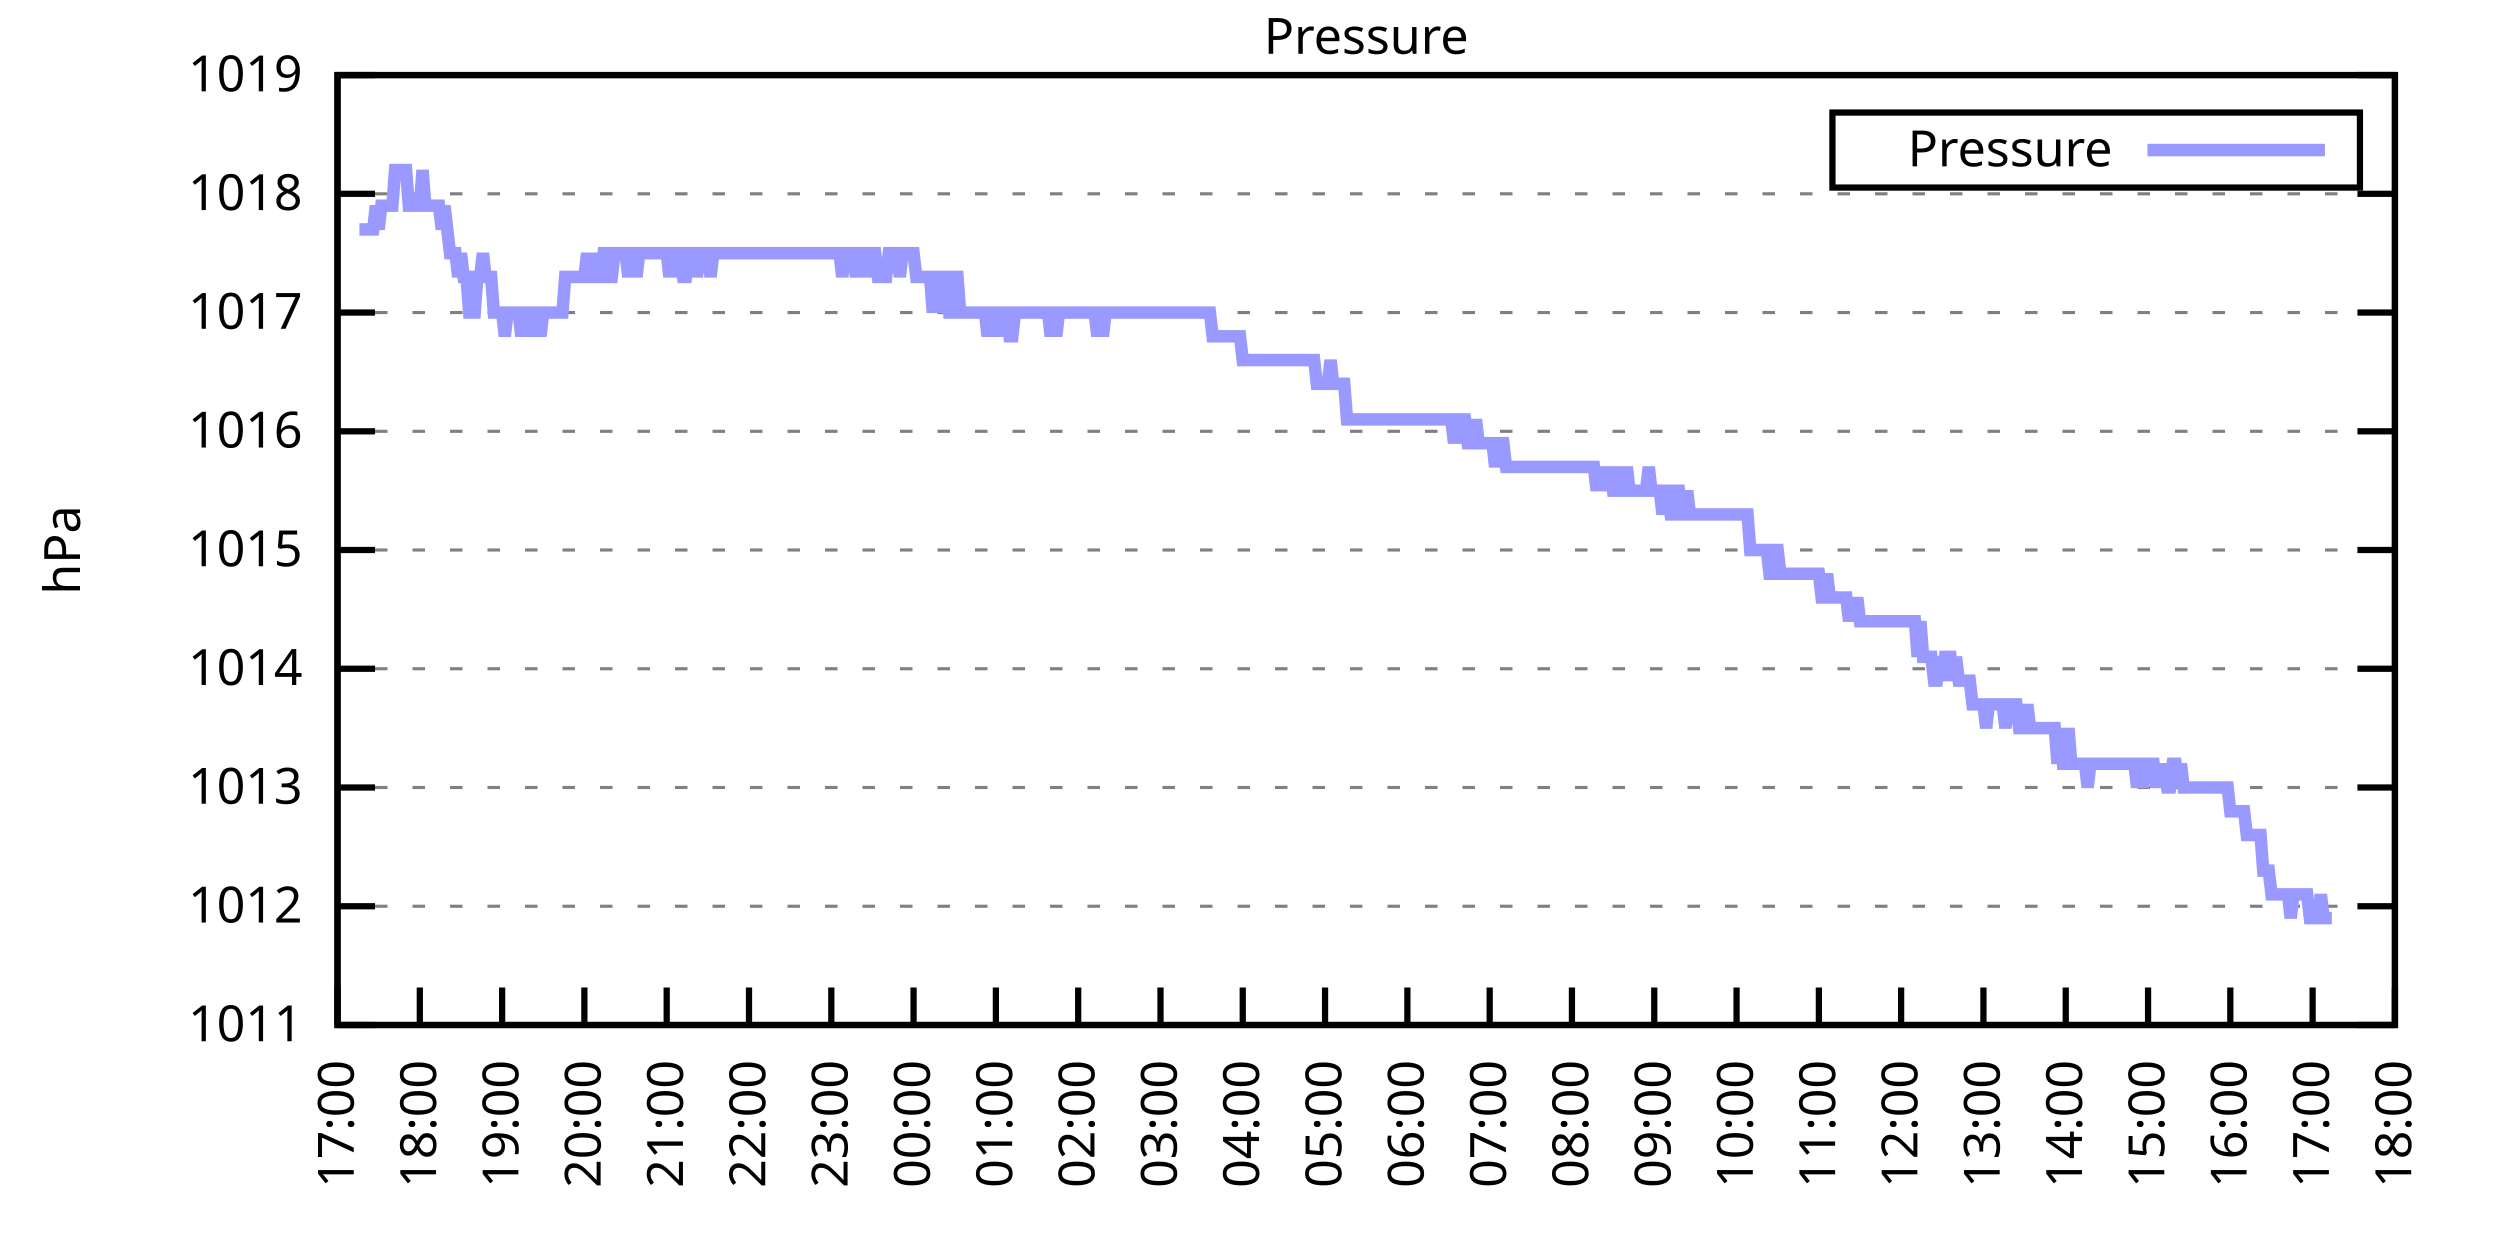
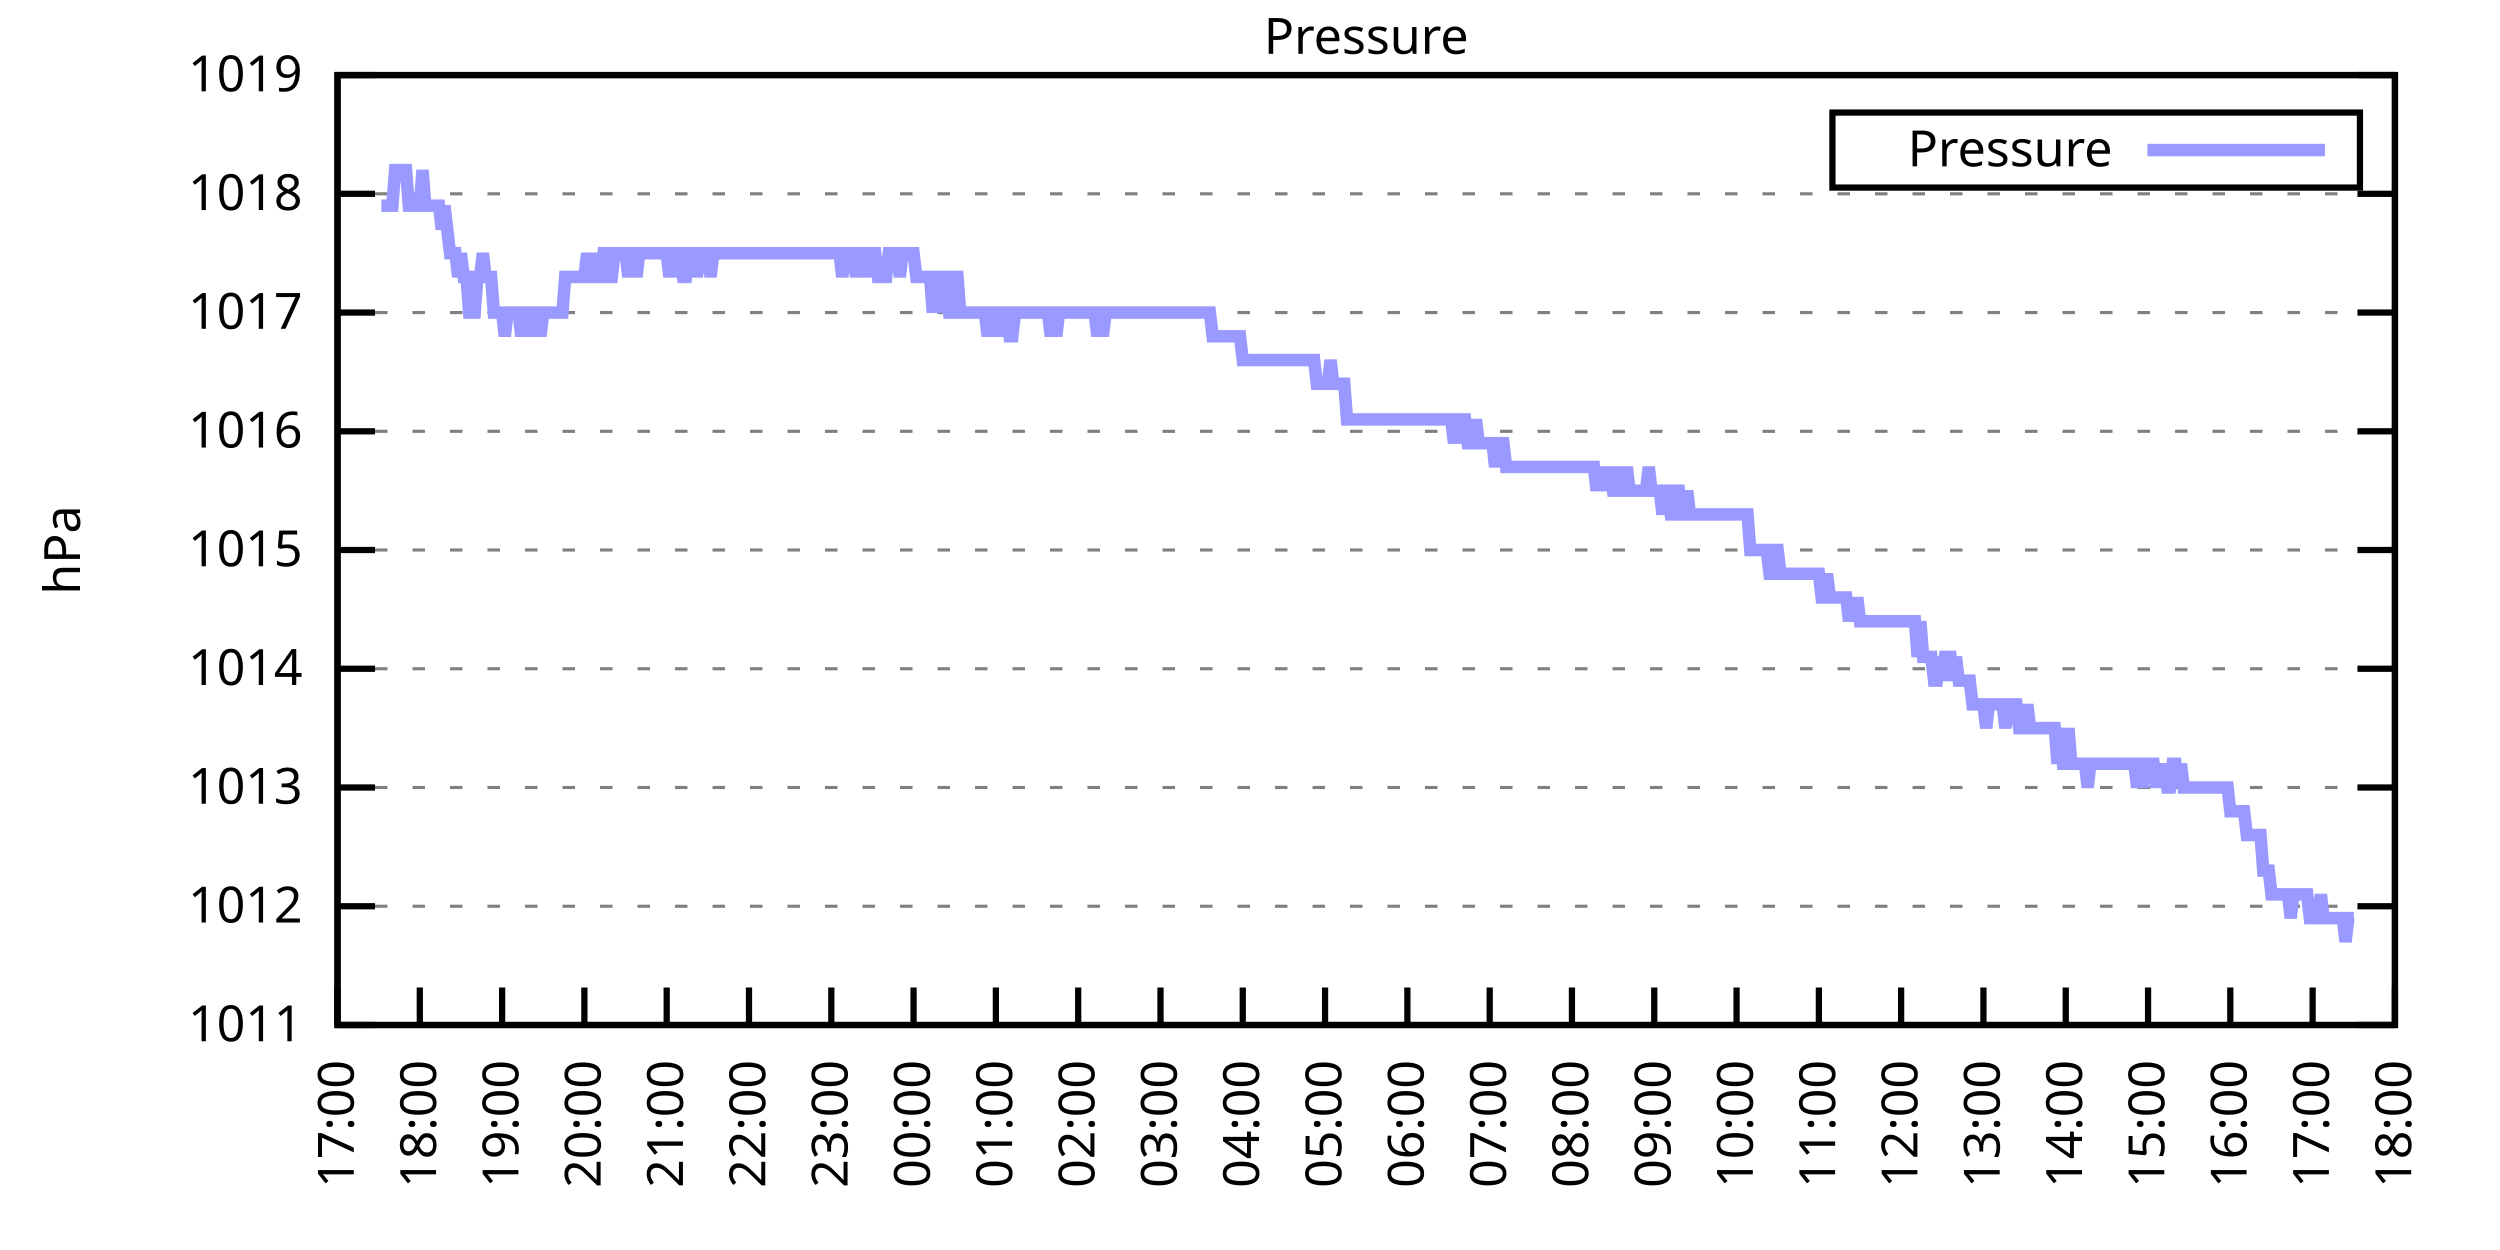
<svg xmlns="http://www.w3.org/2000/svg" xmlns:xlink="http://www.w3.org/1999/xlink" width="400" height="200" viewBox="0 0 400 200">
  <g id="gnuplot_canvas">
    <rect x="0" y="0" width="400" height="200" fill="none" />
    <defs>
      <circle id="gpDot" r="0.5" stroke-width="0.5" stroke="currentColor" />
      <path id="gpPt0" stroke-width="0.333" stroke="currentColor" d="M-1,0 h2 M0,-1 v2" />
      <path id="gpPt1" stroke-width="0.333" stroke="currentColor" d="M-1,-1 L1,1 M1,-1 L-1,1" />
      <path id="gpPt2" stroke-width="0.333" stroke="currentColor" d="M-1,0 L1,0 M0,-1 L0,1 M-1,-1 L1,1 M-1,1 L1,-1" />
      <rect id="gpPt3" stroke-width="0.333" stroke="currentColor" x="-1" y="-1" width="2" height="2" />
      <rect id="gpPt4" stroke-width="0.333" stroke="currentColor" fill="currentColor" x="-1" y="-1" width="2" height="2" />
      <circle id="gpPt5" stroke-width="0.333" stroke="currentColor" cx="0" cy="0" r="1" />
      <use xlink:href="#gpPt5" id="gpPt6" fill="currentColor" stroke="none" />
      <path id="gpPt7" stroke-width="0.333" stroke="currentColor" d="M0,-1.33 L-1.33,0.67 L1.33,0.67 z" />
      <use xlink:href="#gpPt7" id="gpPt8" fill="currentColor" stroke="none" />
      <use xlink:href="#gpPt7" id="gpPt9" stroke="currentColor" transform="rotate(180)" />
      <use xlink:href="#gpPt9" id="gpPt10" fill="currentColor" stroke="none" />
      <use xlink:href="#gpPt3" id="gpPt11" stroke="currentColor" transform="rotate(45)" />
      <use xlink:href="#gpPt11" id="gpPt12" fill="currentColor" stroke="none" />
      <path id="gpPt13" stroke-width="0.333" stroke="currentColor" d="M0,1.330 L1.265,0.411 L0.782,-1.067 L-0.782,-1.076 L-1.265,0.411 z" />
      <use xlink:href="#gpPt13" id="gpPt14" fill="currentColor" stroke="none" />
      <filter id="textbox" filterUnits="objectBoundingBox" x="0" y="0" height="1" width="1">
        <feFlood flood-color="white" flood-opacity="1" result="bgnd" />
        <feComposite in="SourceGraphic" in2="bgnd" operator="atop" />
      </filter>
      <filter id="greybox" filterUnits="objectBoundingBox" x="0" y="0" height="1" width="1">
        <feFlood flood-color="lightgrey" flood-opacity="1" result="grey" />
        <feComposite in="SourceGraphic" in2="grey" operator="atop" />
      </filter>
    </defs>
    <g fill="none" color="white" stroke="currentColor" stroke-width="1.00" stroke-linecap="butt" stroke-linejoin="miter">
</g>
    <g fill="none" color="black" stroke="currentColor" stroke-width="1.00" stroke-linecap="butt" stroke-linejoin="miter">
      <g stroke="none" shape-rendering="crispEdges">
        <polygon fill="rgb(255, 255, 255)" points="54.00,164.00 383.18,164.00 383.18,12.02 54.00,12.02 " />
      </g>
    </g>
    <g fill="none" color="black" stroke="currentColor" stroke-width="1.00" stroke-linecap="butt" stroke-linejoin="miter">
</g>
    <g fill="none" color="black" stroke="black" stroke-width="0.50" stroke-linecap="butt" stroke-linejoin="miter">
</g>
    <g fill="none" color="gray" stroke="currentColor" stroke-width="0.50" stroke-linecap="butt" stroke-linejoin="miter">
      <path stroke="gray" stroke-dasharray="2,4" class="gridline" d="M54.00,164.00 L383.19,164.00  " />
    </g>
    <g fill="none" color="gray" stroke="gray" stroke-width="1.00" stroke-linecap="butt" stroke-linejoin="miter">
</g>
    <g fill="none" color="black" stroke="currentColor" stroke-width="1.00" stroke-linecap="butt" stroke-linejoin="miter">
      <path stroke="black" d="M54.00,164.00 L60.00,164.00 M383.19,164.00 L377.19,164.00  " />
      <g transform="translate(48.40,166.60)" stroke="none" fill="black" font-family="Sans" font-size="8.00" text-anchor="end">
        <text>
          <tspan font-family="Sans"> 1011</tspan>
        </text>
      </g>
    </g>
    <g fill="none" color="black" stroke="currentColor" stroke-width="1.00" stroke-linecap="butt" stroke-linejoin="miter">
</g>
    <g fill="none" color="black" stroke="black" stroke-width="0.50" stroke-linecap="butt" stroke-linejoin="miter">
</g>
    <g fill="none" color="gray" stroke="currentColor" stroke-width="0.50" stroke-linecap="butt" stroke-linejoin="miter">
      <path stroke="gray" stroke-dasharray="2,4" class="gridline" d="M54.00,145.00 L383.19,145.00  " />
    </g>
    <g fill="none" color="gray" stroke="gray" stroke-width="1.00" stroke-linecap="butt" stroke-linejoin="miter">
</g>
    <g fill="none" color="black" stroke="currentColor" stroke-width="1.00" stroke-linecap="butt" stroke-linejoin="miter">
      <path stroke="black" d="M54.00,145.00 L60.00,145.00 M383.19,145.00 L377.19,145.00  " />
      <g transform="translate(48.40,147.60)" stroke="none" fill="black" font-family="Sans" font-size="8.00" text-anchor="end">
        <text>
          <tspan font-family="Sans"> 1012</tspan>
        </text>
      </g>
    </g>
    <g fill="none" color="black" stroke="currentColor" stroke-width="1.00" stroke-linecap="butt" stroke-linejoin="miter">
</g>
    <g fill="none" color="black" stroke="black" stroke-width="0.50" stroke-linecap="butt" stroke-linejoin="miter">
</g>
    <g fill="none" color="gray" stroke="currentColor" stroke-width="0.50" stroke-linecap="butt" stroke-linejoin="miter">
      <path stroke="gray" stroke-dasharray="2,4" class="gridline" d="M54.00,126.00 L383.19,126.00  " />
    </g>
    <g fill="none" color="gray" stroke="gray" stroke-width="1.00" stroke-linecap="butt" stroke-linejoin="miter">
</g>
    <g fill="none" color="black" stroke="currentColor" stroke-width="1.00" stroke-linecap="butt" stroke-linejoin="miter">
      <path stroke="black" d="M54.00,126.00 L60.00,126.00 M383.19,126.00 L377.19,126.00  " />
      <g transform="translate(48.40,128.60)" stroke="none" fill="black" font-family="Sans" font-size="8.00" text-anchor="end">
        <text>
          <tspan font-family="Sans"> 1013</tspan>
        </text>
      </g>
    </g>
    <g fill="none" color="black" stroke="currentColor" stroke-width="1.00" stroke-linecap="butt" stroke-linejoin="miter">
</g>
    <g fill="none" color="black" stroke="black" stroke-width="0.50" stroke-linecap="butt" stroke-linejoin="miter">
</g>
    <g fill="none" color="gray" stroke="currentColor" stroke-width="0.50" stroke-linecap="butt" stroke-linejoin="miter">
      <path stroke="gray" stroke-dasharray="2,4" class="gridline" d="M54.00,107.00 L383.19,107.00  " />
    </g>
    <g fill="none" color="gray" stroke="gray" stroke-width="1.00" stroke-linecap="butt" stroke-linejoin="miter">
</g>
    <g fill="none" color="black" stroke="currentColor" stroke-width="1.00" stroke-linecap="butt" stroke-linejoin="miter">
      <path stroke="black" d="M54.00,107.00 L60.00,107.00 M383.19,107.00 L377.19,107.00  " />
      <g transform="translate(48.40,109.60)" stroke="none" fill="black" font-family="Sans" font-size="8.00" text-anchor="end">
        <text>
          <tspan font-family="Sans"> 1014</tspan>
        </text>
      </g>
    </g>
    <g fill="none" color="black" stroke="currentColor" stroke-width="1.00" stroke-linecap="butt" stroke-linejoin="miter">
</g>
    <g fill="none" color="black" stroke="black" stroke-width="0.50" stroke-linecap="butt" stroke-linejoin="miter">
</g>
    <g fill="none" color="gray" stroke="currentColor" stroke-width="0.50" stroke-linecap="butt" stroke-linejoin="miter">
      <path stroke="gray" stroke-dasharray="2,4" class="gridline" d="M54.00,88.00 L383.19,88.00  " />
    </g>
    <g fill="none" color="gray" stroke="gray" stroke-width="1.00" stroke-linecap="butt" stroke-linejoin="miter">
</g>
    <g fill="none" color="black" stroke="currentColor" stroke-width="1.00" stroke-linecap="butt" stroke-linejoin="miter">
      <path stroke="black" d="M54.00,88.00 L60.00,88.00 M383.19,88.00 L377.19,88.00  " />
      <g transform="translate(48.40,90.60)" stroke="none" fill="black" font-family="Sans" font-size="8.00" text-anchor="end">
        <text>
          <tspan font-family="Sans"> 1015</tspan>
        </text>
      </g>
    </g>
    <g fill="none" color="black" stroke="currentColor" stroke-width="1.00" stroke-linecap="butt" stroke-linejoin="miter">
</g>
    <g fill="none" color="black" stroke="black" stroke-width="0.50" stroke-linecap="butt" stroke-linejoin="miter">
</g>
    <g fill="none" color="gray" stroke="currentColor" stroke-width="0.50" stroke-linecap="butt" stroke-linejoin="miter">
      <path stroke="gray" stroke-dasharray="2,4" class="gridline" d="M54.00,69.01 L383.19,69.01  " />
    </g>
    <g fill="none" color="gray" stroke="gray" stroke-width="1.00" stroke-linecap="butt" stroke-linejoin="miter">
</g>
    <g fill="none" color="black" stroke="currentColor" stroke-width="1.00" stroke-linecap="butt" stroke-linejoin="miter">
      <path stroke="black" d="M54.00,69.01 L60.00,69.01 M383.19,69.01 L377.19,69.01  " />
      <g transform="translate(48.40,71.61)" stroke="none" fill="black" font-family="Sans" font-size="8.00" text-anchor="end">
        <text>
          <tspan font-family="Sans"> 1016</tspan>
        </text>
      </g>
    </g>
    <g fill="none" color="black" stroke="currentColor" stroke-width="1.00" stroke-linecap="butt" stroke-linejoin="miter">
</g>
    <g fill="none" color="black" stroke="black" stroke-width="0.50" stroke-linecap="butt" stroke-linejoin="miter">
</g>
    <g fill="none" color="gray" stroke="currentColor" stroke-width="0.50" stroke-linecap="butt" stroke-linejoin="miter">
      <path stroke="gray" stroke-dasharray="2,4" class="gridline" d="M54.00,50.01 L383.19,50.01  " />
    </g>
    <g fill="none" color="gray" stroke="gray" stroke-width="1.00" stroke-linecap="butt" stroke-linejoin="miter">
</g>
    <g fill="none" color="black" stroke="currentColor" stroke-width="1.00" stroke-linecap="butt" stroke-linejoin="miter">
      <path stroke="black" d="M54.00,50.01 L60.00,50.01 M383.19,50.01 L377.19,50.01  " />
      <g transform="translate(48.40,52.61)" stroke="none" fill="black" font-family="Sans" font-size="8.00" text-anchor="end">
        <text>
          <tspan font-family="Sans"> 1017</tspan>
        </text>
      </g>
    </g>
    <g fill="none" color="black" stroke="currentColor" stroke-width="1.00" stroke-linecap="butt" stroke-linejoin="miter">
</g>
    <g fill="none" color="black" stroke="black" stroke-width="0.50" stroke-linecap="butt" stroke-linejoin="miter">
</g>
    <g fill="none" color="gray" stroke="currentColor" stroke-width="0.50" stroke-linecap="butt" stroke-linejoin="miter">
      <path stroke="gray" stroke-dasharray="2,4" class="gridline" d="M54.00,31.01 L383.19,31.01  " />
    </g>
    <g fill="none" color="gray" stroke="gray" stroke-width="1.00" stroke-linecap="butt" stroke-linejoin="miter">
</g>
    <g fill="none" color="black" stroke="currentColor" stroke-width="1.00" stroke-linecap="butt" stroke-linejoin="miter">
      <path stroke="black" d="M54.00,31.01 L60.00,31.01 M383.19,31.01 L377.19,31.01  " />
      <g transform="translate(48.40,33.61)" stroke="none" fill="black" font-family="Sans" font-size="8.00" text-anchor="end">
        <text>
          <tspan font-family="Sans"> 1018</tspan>
        </text>
      </g>
    </g>
    <g fill="none" color="black" stroke="currentColor" stroke-width="1.00" stroke-linecap="butt" stroke-linejoin="miter">
</g>
    <g fill="none" color="black" stroke="black" stroke-width="0.50" stroke-linecap="butt" stroke-linejoin="miter">
</g>
    <g fill="none" color="gray" stroke="currentColor" stroke-width="0.50" stroke-linecap="butt" stroke-linejoin="miter">
      <path stroke="gray" stroke-dasharray="2,4" class="gridline" d="M54.00,12.01 L383.19,12.01  " />
    </g>
    <g fill="none" color="gray" stroke="gray" stroke-width="1.00" stroke-linecap="butt" stroke-linejoin="miter">
</g>
    <g fill="none" color="black" stroke="currentColor" stroke-width="1.00" stroke-linecap="butt" stroke-linejoin="miter">
      <path stroke="black" d="M54.00,12.01 L60.00,12.01 M383.19,12.01 L377.19,12.01  " />
      <g transform="translate(48.40,14.61)" stroke="none" fill="black" font-family="Sans" font-size="8.00" text-anchor="end">
        <text>
          <tspan font-family="Sans"> 1019</tspan>
        </text>
      </g>
    </g>
    <g fill="none" color="black" stroke="currentColor" stroke-width="1.00" stroke-linecap="butt" stroke-linejoin="miter">
      <path stroke="black" d="M54.00,164.00 L54.00,158.00  " />
      <g transform="translate(56.60,169.60) rotate(270.00)" stroke="none" fill="black" font-family="Sans" font-size="8.00" text-anchor="end">
        <text>
          <tspan font-family="Sans">17:00</tspan>
        </text>
      </g>
    </g>
    <g fill="none" color="black" stroke="currentColor" stroke-width="1.00" stroke-linecap="butt" stroke-linejoin="miter">
      <path stroke="black" d="M67.17,164.00 L67.17,158.00  " />
      <g transform="translate(69.77,169.60) rotate(270.00)" stroke="none" fill="black" font-family="Sans" font-size="8.00" text-anchor="end">
        <text>
          <tspan font-family="Sans">18:00</tspan>
        </text>
      </g>
    </g>
    <g fill="none" color="black" stroke="currentColor" stroke-width="1.00" stroke-linecap="butt" stroke-linejoin="miter">
      <path stroke="black" d="M80.34,164.00 L80.34,158.00  " />
      <g transform="translate(82.94,169.60) rotate(270.00)" stroke="none" fill="black" font-family="Sans" font-size="8.00" text-anchor="end">
        <text>
          <tspan font-family="Sans">19:00</tspan>
        </text>
      </g>
    </g>
    <g fill="none" color="black" stroke="currentColor" stroke-width="1.00" stroke-linecap="butt" stroke-linejoin="miter">
      <path stroke="black" d="M93.50,164.00 L93.50,158.00  " />
      <g transform="translate(96.10,169.60) rotate(270.00)" stroke="none" fill="black" font-family="Sans" font-size="8.00" text-anchor="end">
        <text>
          <tspan font-family="Sans">20:00</tspan>
        </text>
      </g>
    </g>
    <g fill="none" color="black" stroke="currentColor" stroke-width="1.00" stroke-linecap="butt" stroke-linejoin="miter">
      <path stroke="black" d="M106.67,164.00 L106.67,158.00  " />
      <g transform="translate(109.27,169.60) rotate(270.00)" stroke="none" fill="black" font-family="Sans" font-size="8.00" text-anchor="end">
        <text>
          <tspan font-family="Sans">21:00</tspan>
        </text>
      </g>
    </g>
    <g fill="none" color="black" stroke="currentColor" stroke-width="1.00" stroke-linecap="butt" stroke-linejoin="miter">
      <path stroke="black" d="M119.84,164.00 L119.84,158.00  " />
      <g transform="translate(122.44,169.60) rotate(270.00)" stroke="none" fill="black" font-family="Sans" font-size="8.00" text-anchor="end">
        <text>
          <tspan font-family="Sans">22:00</tspan>
        </text>
      </g>
    </g>
    <g fill="none" color="black" stroke="currentColor" stroke-width="1.00" stroke-linecap="butt" stroke-linejoin="miter">
      <path stroke="black" d="M133.01,164.00 L133.01,158.00  " />
      <g transform="translate(135.61,169.60) rotate(270.00)" stroke="none" fill="black" font-family="Sans" font-size="8.00" text-anchor="end">
        <text>
          <tspan font-family="Sans">23:00</tspan>
        </text>
      </g>
    </g>
    <g fill="none" color="black" stroke="currentColor" stroke-width="1.00" stroke-linecap="butt" stroke-linejoin="miter">
      <path stroke="black" d="M146.17,164.00 L146.17,158.00  " />
      <g transform="translate(148.77,169.60) rotate(270.00)" stroke="none" fill="black" font-family="Sans" font-size="8.00" text-anchor="end">
        <text>
          <tspan font-family="Sans">00:00</tspan>
        </text>
      </g>
    </g>
    <g fill="none" color="black" stroke="currentColor" stroke-width="1.00" stroke-linecap="butt" stroke-linejoin="miter">
      <path stroke="black" d="M159.34,164.00 L159.34,158.00  " />
      <g transform="translate(161.94,169.60) rotate(270.00)" stroke="none" fill="black" font-family="Sans" font-size="8.00" text-anchor="end">
        <text>
          <tspan font-family="Sans">01:00</tspan>
        </text>
      </g>
    </g>
    <g fill="none" color="black" stroke="currentColor" stroke-width="1.00" stroke-linecap="butt" stroke-linejoin="miter">
      <path stroke="black" d="M172.51,164.00 L172.51,158.00  " />
      <g transform="translate(175.11,169.60) rotate(270.00)" stroke="none" fill="black" font-family="Sans" font-size="8.00" text-anchor="end">
        <text>
          <tspan font-family="Sans">02:00</tspan>
        </text>
      </g>
    </g>
    <g fill="none" color="black" stroke="currentColor" stroke-width="1.00" stroke-linecap="butt" stroke-linejoin="miter">
      <path stroke="black" d="M185.68,164.00 L185.68,158.00  " />
      <g transform="translate(188.28,169.60) rotate(270.00)" stroke="none" fill="black" font-family="Sans" font-size="8.00" text-anchor="end">
        <text>
          <tspan font-family="Sans">03:00</tspan>
        </text>
      </g>
    </g>
    <g fill="none" color="black" stroke="currentColor" stroke-width="1.00" stroke-linecap="butt" stroke-linejoin="miter">
      <path stroke="black" d="M198.84,164.00 L198.84,158.00  " />
      <g transform="translate(201.44,169.60) rotate(270.00)" stroke="none" fill="black" font-family="Sans" font-size="8.00" text-anchor="end">
        <text>
          <tspan font-family="Sans">04:00</tspan>
        </text>
      </g>
    </g>
    <g fill="none" color="black" stroke="currentColor" stroke-width="1.00" stroke-linecap="butt" stroke-linejoin="miter">
      <path stroke="black" d="M212.01,164.00 L212.01,158.00  " />
      <g transform="translate(214.61,169.60) rotate(270.00)" stroke="none" fill="black" font-family="Sans" font-size="8.00" text-anchor="end">
        <text>
          <tspan font-family="Sans">05:00</tspan>
        </text>
      </g>
    </g>
    <g fill="none" color="black" stroke="currentColor" stroke-width="1.00" stroke-linecap="butt" stroke-linejoin="miter">
      <path stroke="black" d="M225.18,164.00 L225.18,158.00  " />
      <g transform="translate(227.78,169.60) rotate(270.00)" stroke="none" fill="black" font-family="Sans" font-size="8.00" text-anchor="end">
        <text>
          <tspan font-family="Sans">06:00</tspan>
        </text>
      </g>
    </g>
    <g fill="none" color="black" stroke="currentColor" stroke-width="1.00" stroke-linecap="butt" stroke-linejoin="miter">
      <path stroke="black" d="M238.35,164.00 L238.35,158.00  " />
      <g transform="translate(240.95,169.60) rotate(270.00)" stroke="none" fill="black" font-family="Sans" font-size="8.00" text-anchor="end">
        <text>
          <tspan font-family="Sans">07:00</tspan>
        </text>
      </g>
    </g>
    <g fill="none" color="black" stroke="currentColor" stroke-width="1.00" stroke-linecap="butt" stroke-linejoin="miter">
      <path stroke="black" d="M251.51,164.00 L251.51,158.00  " />
      <g transform="translate(254.11,169.60) rotate(270.00)" stroke="none" fill="black" font-family="Sans" font-size="8.00" text-anchor="end">
        <text>
          <tspan font-family="Sans">08:00</tspan>
        </text>
      </g>
    </g>
    <g fill="none" color="black" stroke="currentColor" stroke-width="1.00" stroke-linecap="butt" stroke-linejoin="miter">
      <path stroke="black" d="M264.68,164.00 L264.68,158.00  " />
      <g transform="translate(267.28,169.60) rotate(270.00)" stroke="none" fill="black" font-family="Sans" font-size="8.00" text-anchor="end">
        <text>
          <tspan font-family="Sans">09:00</tspan>
        </text>
      </g>
    </g>
    <g fill="none" color="black" stroke="currentColor" stroke-width="1.00" stroke-linecap="butt" stroke-linejoin="miter">
      <path stroke="black" d="M277.85,164.00 L277.85,158.00  " />
      <g transform="translate(280.45,169.60) rotate(270.00)" stroke="none" fill="black" font-family="Sans" font-size="8.00" text-anchor="end">
        <text>
          <tspan font-family="Sans">10:00</tspan>
        </text>
      </g>
    </g>
    <g fill="none" color="black" stroke="currentColor" stroke-width="1.00" stroke-linecap="butt" stroke-linejoin="miter">
      <path stroke="black" d="M291.02,164.00 L291.02,158.00  " />
      <g transform="translate(293.62,169.60) rotate(270.00)" stroke="none" fill="black" font-family="Sans" font-size="8.00" text-anchor="end">
        <text>
          <tspan font-family="Sans">11:00</tspan>
        </text>
      </g>
    </g>
    <g fill="none" color="black" stroke="currentColor" stroke-width="1.00" stroke-linecap="butt" stroke-linejoin="miter">
      <path stroke="black" d="M304.18,164.00 L304.18,158.00  " />
      <g transform="translate(306.78,169.60) rotate(270.00)" stroke="none" fill="black" font-family="Sans" font-size="8.00" text-anchor="end">
        <text>
          <tspan font-family="Sans">12:00</tspan>
        </text>
      </g>
    </g>
    <g fill="none" color="black" stroke="currentColor" stroke-width="1.00" stroke-linecap="butt" stroke-linejoin="miter">
      <path stroke="black" d="M317.35,164.00 L317.35,158.00  " />
      <g transform="translate(319.95,169.60) rotate(270.00)" stroke="none" fill="black" font-family="Sans" font-size="8.00" text-anchor="end">
        <text>
          <tspan font-family="Sans">13:00</tspan>
        </text>
      </g>
    </g>
    <g fill="none" color="black" stroke="currentColor" stroke-width="1.00" stroke-linecap="butt" stroke-linejoin="miter">
      <path stroke="black" d="M330.52,164.00 L330.52,158.00  " />
      <g transform="translate(333.12,169.60) rotate(270.00)" stroke="none" fill="black" font-family="Sans" font-size="8.00" text-anchor="end">
        <text>
          <tspan font-family="Sans">14:00</tspan>
        </text>
      </g>
    </g>
    <g fill="none" color="black" stroke="currentColor" stroke-width="1.00" stroke-linecap="butt" stroke-linejoin="miter">
      <path stroke="black" d="M343.69,164.00 L343.69,158.00  " />
      <g transform="translate(346.29,169.60) rotate(270.00)" stroke="none" fill="black" font-family="Sans" font-size="8.00" text-anchor="end">
        <text>
          <tspan font-family="Sans">15:00</tspan>
        </text>
      </g>
    </g>
    <g fill="none" color="black" stroke="currentColor" stroke-width="1.00" stroke-linecap="butt" stroke-linejoin="miter">
      <path stroke="black" d="M356.85,164.00 L356.85,158.00  " />
      <g transform="translate(359.45,169.60) rotate(270.00)" stroke="none" fill="black" font-family="Sans" font-size="8.00" text-anchor="end">
        <text>
          <tspan font-family="Sans">16:00</tspan>
        </text>
      </g>
    </g>
    <g fill="none" color="black" stroke="currentColor" stroke-width="1.00" stroke-linecap="butt" stroke-linejoin="miter">
      <path stroke="black" d="M370.02,164.00 L370.02,158.00  " />
      <g transform="translate(372.62,169.60) rotate(270.00)" stroke="none" fill="black" font-family="Sans" font-size="8.00" text-anchor="end">
        <text>
          <tspan font-family="Sans">17:00</tspan>
        </text>
      </g>
    </g>
    <g fill="none" color="black" stroke="currentColor" stroke-width="1.00" stroke-linecap="butt" stroke-linejoin="miter">
      <path stroke="black" d="M383.19,164.00 L383.19,158.00  " />
      <g transform="translate(385.79,169.60) rotate(270.00)" stroke="none" fill="black" font-family="Sans" font-size="8.00" text-anchor="end">
        <text>
          <tspan font-family="Sans">18:00</tspan>
        </text>
      </g>
    </g>
    <g fill="none" color="black" stroke="currentColor" stroke-width="1.00" stroke-linecap="butt" stroke-linejoin="miter">
</g>
    <g fill="none" color="black" stroke="currentColor" stroke-width="1.00" stroke-linecap="butt" stroke-linejoin="miter">
      <path stroke="black" d="M54.00,12.01 L54.00,164.00 L383.19,164.00 L383.19,12.01 L54.00,12.01 Z  " />
    </g>
    <g fill="none" color="black" stroke="currentColor" stroke-width="1.00" stroke-linecap="butt" stroke-linejoin="miter">
</g>
    <g fill="none" color="black" stroke="currentColor" stroke-width="1.00" stroke-linecap="butt" stroke-linejoin="miter">
      <path stroke="black" d="M293.19,30.01 L293.19,18.01 L377.59,18.01 L377.59,30.01 L293.19,30.01 Z  " />
    </g>
    <g id="Pressure_plot_1">
      <g fill="none" color="white" stroke="black" stroke-width="2.00" stroke-linecap="butt" stroke-linejoin="miter">
</g>
      <g fill="none" color="black" stroke="currentColor" stroke-width="2.00" stroke-linecap="butt" stroke-linejoin="miter">
        <g transform="translate(337.99,26.61)" stroke="none" fill="black" font-family="Sans" font-size="8.00" text-anchor="end">
          <text>
            <tspan font-family="Sans">Pressure</tspan>
          </text>
        </g>
      </g>
      <g fill="none" color="black" stroke="currentColor" stroke-width="2.00" stroke-linecap="butt" stroke-linejoin="miter">
-         <path stroke="rgb(153, 153, 255)" d="M343.59,24.01 L371.99,24.01 M57.51,36.71 L57.95,36.71 L58.39,36.71 L58.83,36.71 L59.27,36.71 L59.71,36.71   L60.14,32.91 L60.58,36.71 L61.02,32.91 L61.46,32.91 L61.90,32.91 L62.34,32.91 L62.78,32.91 L63.22,27.21   L63.66,27.21 L64.10,27.21 L64.53,27.21 L64.97,27.21 L65.41,32.91 L65.85,32.91 L66.29,32.91 L66.73,32.91   L67.17,32.91 L67.61,27.21 L68.05,32.91 L68.48,32.91 L68.92,32.91 L69.36,32.91 L69.80,32.91 L70.24,32.91   L70.68,36.71 L71.12,32.91 L71.56,36.71 L72.00,40.51 L72.43,40.51 L72.87,40.51 L73.31,44.31 L73.75,40.51   L74.19,44.31 L74.63,44.31 L75.07,50.01 L75.51,50.01 L75.95,50.01 L76.38,44.31 L76.82,44.31 L77.26,40.51   L77.70,44.31 L78.14,44.31 L78.58,44.31 L79.02,50.01 L79.46,50.01 L79.90,50.01 L80.34,50.01 L80.77,53.81   L81.21,50.01 L81.65,50.01 L82.09,50.01 L82.53,50.01 L82.97,50.01 L83.41,53.81 L83.85,50.01 L84.29,50.01   L84.72,50.01 L85.16,53.81 L85.60,50.01 L86.04,50.01 L86.48,53.81 L86.92,50.01 L87.36,50.01 L87.80,50.01   L88.24,50.01 L88.67,50.01 L89.11,50.01 L89.55,50.01 L89.99,50.01 L90.43,44.31 L90.87,44.31 L91.31,44.31   L91.75,44.31 L92.19,44.31 L92.62,44.31 L93.06,44.31 L93.50,44.31 L93.94,40.51 L94.38,44.31 L94.82,44.31   L95.26,40.51 L95.70,44.31 L96.14,44.31 L96.58,40.51 L97.01,40.51 L97.45,44.31 L97.89,44.31 L98.33,40.51   L98.77,40.51 L99.21,40.51 L99.65,40.51 L100.09,40.51 L100.53,44.31 L100.96,40.51 L101.40,40.51 L101.84,44.31   L102.28,40.51 L102.72,40.51 L103.16,40.51 L103.60,40.51 L104.04,40.51 L104.48,40.51 L104.91,40.51 L105.35,40.51   L105.79,40.51 L106.23,40.51 L106.67,40.51 L107.11,44.31 L107.55,40.51 L107.99,44.31 L108.43,40.51 L108.87,40.51   L109.30,44.31 L109.74,44.31 L110.18,40.51 L110.62,40.51 L111.06,40.51 L111.50,44.31 L111.94,40.51 L112.38,40.51   L112.82,40.51 L113.25,40.51 L113.69,44.31 L114.13,40.51 L114.57,40.51 L128.40,40.51 L129.06,40.51 L129.49,40.51   L129.93,40.51 L130.37,40.51 L130.81,40.51 L131.25,40.51 L131.69,40.51 L132.13,40.51 L132.57,40.51 L133.01,40.51   L133.44,40.51 L133.88,40.51 L134.32,40.51 L134.76,44.31 L135.20,40.51 L135.64,40.51 L136.08,40.51 L136.52,40.51   L136.96,44.31 L137.39,40.51 L137.83,40.51 L138.27,40.51 L138.71,44.31 L139.15,40.51 L139.59,40.51 L140.03,40.51   L140.47,44.31 L140.91,44.31 L141.35,44.31 L141.78,44.31 L142.22,40.51 L142.66,40.51 L143.10,40.51 L143.54,40.51   L143.98,44.31 L144.42,40.51 L144.86,40.51 L145.30,40.51 L145.73,40.51 L146.17,40.51 L146.61,44.31 L147.05,44.31   L147.49,44.31 L147.93,44.31 L148.37,44.31 L148.81,44.31 L149.25,50.01 L149.68,44.31 L150.12,50.01 L150.56,44.31   L151.00,44.31 L151.44,44.31 L151.88,50.01 L152.32,50.01 L152.76,44.31 L153.20,44.31 L153.63,50.01 L154.07,50.01   L154.51,50.01 L154.95,50.01 L155.39,50.01 L155.83,50.01 L156.27,50.01 L156.71,50.01 L157.15,50.01 L157.59,50.01   L158.02,53.81 L158.46,50.01 L158.90,53.81 L159.34,50.01 L159.78,50.01 L160.22,53.81 L160.66,50.01 L161.10,50.01   L161.54,53.81 L161.97,53.81 L162.41,50.01 L162.85,50.01 L163.29,50.01 L163.73,50.01 L164.17,50.01 L164.61,50.01   L165.05,50.01 L165.49,50.01 L165.92,50.01 L166.36,50.01 L166.80,50.01 L167.24,50.01 L167.68,50.01 L168.12,53.81   L168.56,50.01 L169.00,53.81 L169.44,50.01 L169.87,50.01 L170.31,50.01 L170.75,50.01 L171.19,50.01 L171.63,50.01   L172.07,50.01 L172.51,50.01 L172.95,50.01 L173.39,50.01 L173.83,50.01 L174.26,50.01 L174.70,50.01 L175.14,50.01   L175.58,53.81 L176.02,50.01 L176.46,53.81 L176.90,50.01 L177.34,50.01 L177.78,50.01 L178.21,50.01 L178.65,50.01   L179.09,50.01 L179.53,50.01 L179.97,50.01 L180.41,50.01 L180.85,50.01 L181.29,50.01 L181.73,50.01 L182.16,50.01   L182.60,50.01 L183.04,50.01 L183.48,50.01 L183.92,50.01 L184.36,50.01 L184.80,50.01 L185.24,50.01 L185.68,50.01   L186.11,50.01 L186.55,50.01 L186.99,50.01 L187.43,50.01 L187.87,50.01 L188.31,50.01 L188.75,50.01 L189.19,50.01   L189.63,50.01 L190.07,50.01 L190.50,50.01 L190.94,50.01 L191.38,50.01 L191.82,50.01 L192.26,50.01 L192.70,50.01   L193.14,50.01 L193.58,50.01 L194.02,53.81 L194.45,53.81 L194.89,53.81 L195.33,53.81 L195.77,53.81 L196.21,53.81   L196.65,53.81 L197.09,53.81 L197.53,53.81 L197.97,53.81 L198.40,53.81 L198.84,57.61 L199.28,57.61 L199.72,57.61   L200.16,57.61 L200.60,57.61 L201.04,57.61 L201.48,57.61 L201.92,57.61 L202.35,57.61 L202.79,57.61 L203.23,57.61   L203.67,57.61 L204.11,57.61 L204.55,57.61 L204.99,57.61 L205.43,57.61 L205.87,57.61 L206.31,57.61 L206.74,57.61   L207.18,57.61 L207.62,57.61 L208.06,57.61 L208.50,57.61 L208.94,57.61 L209.38,57.61 L209.82,57.61 L210.26,57.61   L210.69,61.41 L211.13,61.41 L211.57,61.41 L212.01,61.41 L212.45,61.41 L212.89,57.61 L213.33,61.41 L213.77,61.41   L214.21,61.41 L214.64,61.41 L215.08,61.41 L215.52,67.11 L215.96,67.11 L216.40,67.11 L216.84,67.11 L217.28,67.11   L217.72,67.11 L218.16,67.11 L218.60,67.11 L219.03,67.11 L219.47,67.11 L219.91,67.11 L220.35,67.11 L220.79,67.11   L221.23,67.11 L221.67,67.11 L222.11,67.11 L222.55,67.11 L222.98,67.11 L223.42,67.11 L223.86,67.11 L224.30,67.11   L224.74,67.11 L225.18,67.11 L225.62,67.11 L226.06,67.11 L226.50,67.11 L226.93,67.11 L227.37,67.11 L227.81,67.11   L228.25,67.11 L228.69,67.11 L229.13,67.11 L229.57,67.11 L230.01,67.11 L230.45,67.11 L230.88,67.11 L231.32,67.11   L231.76,67.11 L232.20,67.11 L232.64,70.91 L233.08,67.11 L233.52,70.91 L233.96,67.11 L234.40,67.11 L234.84,70.91   L235.27,70.91 L235.71,70.91 L236.15,67.11 L236.59,70.91 L237.03,70.91 L237.47,70.91 L237.91,70.91 L238.35,70.91   L238.79,70.91 L239.22,74.71 L239.66,70.91 L240.10,70.91 L240.54,70.91 L240.98,74.71 L241.42,74.71 L241.86,74.71   L242.30,74.71 L242.74,74.71 L243.17,74.71 L243.61,74.71 L244.05,74.71 L244.49,74.71 L244.93,74.71 L245.37,74.71   L245.81,74.71 L246.25,74.71 L246.69,74.71 L247.12,74.71 L247.56,74.71 L248.00,74.71 L248.44,74.71 L248.88,74.71   L249.32,74.71 L249.76,74.71 L250.20,74.71 L250.64,74.71 L251.08,74.71 L251.51,74.71 L251.95,74.71 L252.39,74.71   L252.83,74.71 L253.27,74.71 L253.71,74.71 L254.15,74.71 L254.59,74.71 L255.03,74.71 L255.46,78.51 L255.90,74.71   L256.34,78.51 L256.78,74.71 L257.22,78.51 L257.66,74.71 L258.10,78.51 L258.54,78.51 L258.98,78.51 L259.41,74.71   L259.85,78.51 L260.29,74.71 L260.73,78.51 L261.17,78.51 L261.61,78.51 L262.05,78.51 L262.49,78.51 L262.93,78.51   L263.36,78.51 L263.80,74.71 L264.24,78.51 L264.68,78.51 L265.12,78.51 L265.56,78.51 L266.00,82.31 L266.44,78.51   L266.88,78.51 L267.32,82.31 L267.75,82.31 L268.19,78.51 L268.63,78.51 L269.07,82.31 L269.51,82.31 L269.95,78.51   L270.39,82.31 L270.83,82.31 L271.27,82.31 L271.70,82.31 L272.14,82.31 L272.58,82.31 L273.02,82.31 L273.46,82.31   L273.90,82.31 L274.34,82.31 L274.78,82.31 L275.22,82.31 L275.65,82.31 L276.09,82.31 L276.53,82.31 L276.97,82.31   L277.41,82.31 L277.85,82.31 L278.29,82.31 L278.73,82.31 L279.17,82.31 L279.60,82.31 L280.04,88.00 L280.48,88.00   L280.92,88.00 L281.36,88.00 L281.80,88.00 L282.24,88.00 L282.68,88.00 L283.12,91.80 L283.56,91.80 L283.99,88.00   L284.43,88.00 L284.87,91.80 L285.31,91.80 L285.75,91.80 L286.19,91.80 L286.63,91.80 L287.07,91.80 L287.51,91.80   L287.94,91.80 L288.38,91.80 L288.82,91.80 L289.26,91.80 L289.70,91.80 L290.14,91.80 L290.58,91.80 L291.02,91.80   L291.46,95.60 L291.89,95.60 L292.33,91.80 L292.77,95.60 L293.21,95.60 L293.65,95.60 L294.09,95.60 L294.53,95.60   L294.97,95.60 L295.41,95.60 L295.84,99.40 L296.28,95.60 L296.72,99.40 L297.16,95.60 L297.60,99.40 L298.04,99.40   L298.48,99.40 L298.92,99.40 L299.36,99.40 L299.80,99.40 L300.23,99.40 L300.67,99.40 L301.11,99.40 L301.55,99.40   L301.99,99.40 L302.43,99.40 L302.87,99.40 L303.31,99.40 L303.75,99.40 L304.18,99.40 L304.62,99.40 L305.06,99.40   L305.50,99.40 L305.94,99.40 L306.38,99.40 L306.82,105.10 L307.26,99.40 L307.70,105.10 L308.13,105.10 L308.57,105.10   L309.01,105.10 L309.45,108.90 L309.89,108.90 L310.33,105.10 L310.77,108.90 L311.21,105.10 L311.65,105.10 L312.08,105.10   L312.52,108.90 L312.96,105.10 L313.40,108.90 L313.84,108.90 L314.28,108.90 L314.72,108.90 L315.16,108.90 L315.60,112.70   L316.04,112.70 L316.47,112.70 L316.91,112.70 L317.35,112.70 L317.79,116.50 L318.23,112.70 L318.67,112.70 L319.11,112.70   L319.55,112.70 L319.99,112.70 L320.42,112.70 L320.86,116.50 L321.30,112.70 L321.74,112.70 L322.18,112.70 L322.62,112.70   L323.06,116.50 L323.50,116.50 L323.94,116.50 L324.37,112.70 L324.81,116.50 L325.25,116.50 L325.69,116.50 L326.13,116.50   L326.57,116.50 L327.01,116.50 L327.45,116.50 L327.89,116.50 L328.33,116.50 L328.76,116.50 L329.20,122.20 L329.64,116.50   L330.08,122.20 L330.52,122.20 L330.96,116.50 L331.40,122.20 L331.84,122.20 L332.28,122.20 L332.71,122.20 L333.15,122.20   L333.59,122.20 L334.03,126.00 L334.47,122.20 L334.91,122.20 L335.35,122.20 L335.79,122.20 L336.23,122.20 L336.66,122.20   L337.10,122.20 L337.54,122.20 L337.98,122.20 L338.42,122.20 L338.86,122.20 L339.30,122.20 L339.74,122.20 L340.18,122.20   L340.61,122.20 L341.05,122.20 L341.49,122.20 L341.93,126.00 L342.37,122.20 L342.81,126.00 L343.25,122.20 L343.69,122.20   L344.13,122.20 L344.57,122.20 L345.00,126.00 L345.44,122.20 L345.88,126.00 L346.32,122.20 L346.76,126.00 L347.20,126.00   L347.64,122.20 L348.08,122.20 L348.52,126.00 L348.95,122.20 L349.39,126.00 L349.83,126.00 L350.27,126.00 L350.71,126.00   L351.15,126.00 L351.59,126.00 L352.03,126.00 L352.47,126.00 L352.90,126.00 L353.34,126.00 L353.78,126.00 L354.22,126.00   L354.66,126.00 L355.10,126.00 L355.54,126.00 L355.98,126.00 L356.42,126.00 L356.85,129.80 L357.29,129.80 L357.73,129.80   L358.17,129.80 L358.61,129.80 L359.05,129.80 L359.49,133.60 L359.93,133.60 L360.37,133.60 L360.81,133.60 L361.24,133.60   L361.68,133.60 L362.12,139.30 L362.56,139.30 L363.00,139.30 L363.44,143.10 L363.88,143.10 L364.32,143.10 L364.76,143.10   L365.19,143.10 L365.63,143.10 L366.07,143.10 L366.51,146.90 L366.95,143.10 L367.39,143.10 L367.83,143.10 L368.27,143.10   L368.71,143.10 L369.14,143.10 L369.58,146.90 L370.02,146.90 L370.46,146.90 L370.90,146.90 L371.34,143.10 L371.78,146.90   L372.22,146.90 L372.66,146.90 L373.09,146.90  " />
+         <path stroke="rgb(153, 153, 255)" d="M343.59,24.01 L371.99,24.01 M61.02,32.91 L61.46,32.91 L61.90,32.91 L62.34,32.91 L62.78,32.91 L63.22,27.21   L63.66,27.21 L64.10,27.21 L64.53,27.21 L64.97,27.21 L65.41,32.91 L65.85,32.91 L66.29,32.91 L66.73,32.91   L67.17,32.91 L67.61,27.21 L68.05,32.91 L68.48,32.91 L68.92,32.91 L69.36,32.91 L69.80,32.91 L70.24,32.91   L70.68,36.71 L71.12,32.91 L71.56,36.71 L72.00,40.51 L72.43,40.51 L72.87,40.51 L73.31,44.31 L73.75,40.51   L74.19,44.31 L74.63,44.31 L75.07,50.01 L75.51,50.01 L75.95,50.01 L76.38,44.31 L76.82,44.31 L77.26,40.51   L77.70,44.31 L78.14,44.31 L78.58,44.31 L79.02,50.01 L79.46,50.01 L79.90,50.01 L80.34,50.01 L80.77,53.81   L81.21,50.01 L81.65,50.01 L82.09,50.01 L82.53,50.01 L82.97,50.01 L83.41,53.81 L83.85,50.01 L84.29,50.01   L84.72,50.01 L85.16,53.81 L85.60,50.01 L86.04,50.01 L86.48,53.81 L86.92,50.01 L87.36,50.01 L87.80,50.01   L88.24,50.01 L88.67,50.01 L89.11,50.01 L89.55,50.01 L89.99,50.01 L90.43,44.31 L90.87,44.31 L91.31,44.31   L91.75,44.31 L92.19,44.31 L92.62,44.31 L93.06,44.31 L93.50,44.31 L93.94,40.51 L94.38,44.31 L94.82,44.31   L95.26,40.51 L95.70,44.31 L96.14,44.31 L96.58,40.51 L97.01,40.51 L97.45,44.31 L97.89,44.31 L98.33,40.51   L98.77,40.51 L99.21,40.51 L99.65,40.51 L100.09,40.51 L100.53,44.31 L100.96,40.51 L101.40,40.51 L101.84,44.31   L102.28,40.51 L102.72,40.51 L103.16,40.51 L103.60,40.51 L104.04,40.51 L104.48,40.51 L104.91,40.51 L105.35,40.51   L105.79,40.51 L106.23,40.51 L106.67,40.51 L107.11,44.31 L107.55,40.51 L107.99,44.31 L108.43,40.51 L108.87,40.51   L109.30,44.31 L109.74,44.31 L110.18,40.51 L110.62,40.51 L111.06,40.51 L111.50,44.31 L111.94,40.51 L112.38,40.51   L112.82,40.51 L113.25,40.51 L113.69,44.31 L114.13,40.51 L114.57,40.51 L128.40,40.51 L129.06,40.51 L129.49,40.51   L129.93,40.51 L130.37,40.51 L130.81,40.51 L131.25,40.51 L131.69,40.51 L132.13,40.51 L132.57,40.51 L133.01,40.51   L133.44,40.51 L133.88,40.51 L134.32,40.51 L134.76,44.31 L135.20,40.51 L135.64,40.51 L136.08,40.51 L136.52,40.51   L136.96,44.31 L137.39,40.51 L137.83,40.51 L138.27,40.51 L138.71,44.31 L139.15,40.51 L139.59,40.51 L140.03,40.51   L140.47,44.31 L140.91,44.31 L141.35,44.31 L141.78,44.31 L142.22,40.51 L142.66,40.51 L143.10,40.51 L143.54,40.51   L143.98,44.31 L144.42,40.51 L144.86,40.51 L145.30,40.51 L145.73,40.51 L146.17,40.51 L146.61,44.31 L147.05,44.31   L147.49,44.31 L147.93,44.31 L148.37,44.31 L148.81,44.31 L149.25,50.01 L149.68,44.31 L150.12,50.01 L150.56,44.31   L151.00,44.31 L151.44,44.31 L151.88,50.01 L152.32,50.01 L152.76,44.31 L153.20,44.31 L153.63,50.01 L154.07,50.01   L154.51,50.01 L154.95,50.01 L155.39,50.01 L155.83,50.01 L156.27,50.01 L156.71,50.01 L157.15,50.01 L157.59,50.01   L158.02,53.81 L158.46,50.01 L158.90,53.81 L159.34,50.01 L159.78,50.01 L160.22,53.81 L160.66,50.01 L161.10,50.01   L161.54,53.81 L161.97,53.81 L162.41,50.01 L162.85,50.01 L163.29,50.01 L163.73,50.01 L164.17,50.01 L164.61,50.01   L165.05,50.01 L165.49,50.01 L165.92,50.01 L166.36,50.01 L166.80,50.01 L167.24,50.01 L167.68,50.01 L168.12,53.81   L168.56,50.01 L169.00,53.81 L169.44,50.01 L169.87,50.01 L170.31,50.01 L170.75,50.01 L171.19,50.01 L171.63,50.01   L172.07,50.01 L172.51,50.01 L172.95,50.01 L173.39,50.01 L173.83,50.01 L174.26,50.01 L174.70,50.01 L175.14,50.01   L175.58,53.81 L176.02,50.01 L176.46,53.81 L176.90,50.01 L177.34,50.01 L177.78,50.01 L178.21,50.01 L178.65,50.01   L179.09,50.01 L179.53,50.01 L179.97,50.01 L180.41,50.01 L180.85,50.01 L181.29,50.01 L181.73,50.01 L182.16,50.01   L182.60,50.01 L183.04,50.01 L183.48,50.01 L183.92,50.01 L184.36,50.01 L184.80,50.01 L185.24,50.01 L185.68,50.01   L186.11,50.01 L186.55,50.01 L186.99,50.01 L187.43,50.01 L187.87,50.01 L188.31,50.01 L188.75,50.01 L189.19,50.01   L189.63,50.01 L190.07,50.01 L190.50,50.01 L190.94,50.01 L191.38,50.01 L191.82,50.01 L192.26,50.01 L192.70,50.01   L193.14,50.01 L193.58,50.01 L194.02,53.81 L194.45,53.81 L194.89,53.81 L195.33,53.81 L195.77,53.81 L196.21,53.81   L196.65,53.81 L197.09,53.81 L197.53,53.81 L197.97,53.81 L198.40,53.81 L198.84,57.61 L199.28,57.61 L199.72,57.61   L200.16,57.61 L200.60,57.61 L201.04,57.61 L201.48,57.61 L201.92,57.61 L202.35,57.61 L202.79,57.61 L203.23,57.61   L203.67,57.61 L204.11,57.61 L204.55,57.61 L204.99,57.61 L205.43,57.61 L205.87,57.61 L206.31,57.61 L206.74,57.61   L207.18,57.61 L207.62,57.61 L208.06,57.61 L208.50,57.61 L208.94,57.61 L209.38,57.61 L209.82,57.61 L210.26,57.61   L210.69,61.41 L211.13,61.41 L211.57,61.41 L212.01,61.41 L212.45,61.41 L212.89,57.61 L213.33,61.41 L213.77,61.41   L214.21,61.41 L214.64,61.41 L215.08,61.41 L215.52,67.11 L215.96,67.11 L216.40,67.11 L216.84,67.11 L217.28,67.11   L217.72,67.11 L218.16,67.11 L218.60,67.11 L219.03,67.11 L219.47,67.11 L219.91,67.11 L220.35,67.11 L220.79,67.11   L221.23,67.11 L221.67,67.11 L222.11,67.11 L222.55,67.11 L222.98,67.11 L223.42,67.11 L223.86,67.11 L224.30,67.11   L224.74,67.11 L225.18,67.11 L225.62,67.11 L226.06,67.11 L226.50,67.11 L226.93,67.11 L227.37,67.11 L227.81,67.11   L228.25,67.11 L228.69,67.11 L229.13,67.11 L229.57,67.11 L230.01,67.11 L230.45,67.11 L230.88,67.11 L231.32,67.11   L231.76,67.11 L232.20,67.11 L232.64,70.91 L233.08,67.11 L233.52,70.91 L233.96,67.11 L234.40,67.11 L234.84,70.91   L235.27,70.91 L235.71,70.91 L236.15,67.11 L236.59,70.91 L237.03,70.91 L237.47,70.91 L237.91,70.91 L238.35,70.91   L238.79,70.91 L239.22,74.71 L239.66,70.91 L240.10,70.91 L240.54,70.91 L240.98,74.71 L241.42,74.71 L241.86,74.71   L242.30,74.71 L242.74,74.71 L243.17,74.71 L243.61,74.71 L244.05,74.71 L244.49,74.71 L244.93,74.71 L245.37,74.71   L245.81,74.71 L246.25,74.71 L246.69,74.71 L247.12,74.71 L247.56,74.71 L248.00,74.71 L248.44,74.71 L248.88,74.71   L249.32,74.71 L249.76,74.71 L250.20,74.71 L250.64,74.71 L251.08,74.71 L251.51,74.71 L251.95,74.71 L252.39,74.71   L252.83,74.71 L253.27,74.71 L253.71,74.71 L254.15,74.71 L254.59,74.71 L255.03,74.71 L255.46,78.51 L255.90,74.71   L256.34,78.51 L256.78,74.71 L257.22,78.51 L257.66,74.71 L258.10,78.51 L258.54,78.51 L258.98,78.51 L259.41,74.71   L259.85,78.51 L260.29,74.71 L260.73,78.51 L261.17,78.51 L261.61,78.51 L262.05,78.51 L262.49,78.51 L262.93,78.51   L263.36,78.51 L263.80,74.71 L264.24,78.51 L264.68,78.51 L265.12,78.51 L265.56,78.51 L266.00,82.31 L266.44,78.51   L266.88,78.51 L267.32,82.31 L267.75,82.31 L268.19,78.51 L268.63,78.51 L269.07,82.31 L269.51,82.31 L269.95,78.51   L270.39,82.31 L270.83,82.31 L271.27,82.31 L271.70,82.31 L272.14,82.31 L272.58,82.31 L273.02,82.31 L273.46,82.31   L273.90,82.31 L274.34,82.31 L274.78,82.31 L275.22,82.31 L275.65,82.31 L276.09,82.31 L276.53,82.31 L276.97,82.31   L277.41,82.31 L277.85,82.31 L278.29,82.31 L278.73,82.31 L279.17,82.31 L279.60,82.31 L280.04,88.00 L280.48,88.00   L280.92,88.00 L281.36,88.00 L281.80,88.00 L282.24,88.00 L282.68,88.00 L283.12,91.80 L283.56,91.80 L283.99,88.00   L284.43,88.00 L284.87,91.80 L285.31,91.80 L285.75,91.80 L286.19,91.80 L286.63,91.80 L287.07,91.80 L287.51,91.80   L287.94,91.80 L288.38,91.80 L288.82,91.80 L289.26,91.80 L289.70,91.80 L290.14,91.80 L290.58,91.80 L291.02,91.80   L291.46,95.60 L291.89,95.60 L292.33,91.80 L292.77,95.60 L293.21,95.60 L293.65,95.60 L294.09,95.60 L294.53,95.60   L294.97,95.60 L295.41,95.60 L295.84,99.40 L296.28,95.60 L296.72,99.40 L297.16,95.60 L297.60,99.40 L298.04,99.40   L298.48,99.40 L298.92,99.40 L299.36,99.40 L299.80,99.40 L300.23,99.40 L300.67,99.40 L301.11,99.40 L301.55,99.40   L301.99,99.40 L302.43,99.40 L302.87,99.40 L303.31,99.40 L303.75,99.40 L304.18,99.40 L304.62,99.40 L305.06,99.40   L305.50,99.40 L305.94,99.40 L306.38,99.40 L306.82,105.10 L307.26,99.40 L307.70,105.10 L308.13,105.10 L308.57,105.10   L309.01,105.10 L309.45,108.90 L309.89,108.90 L310.33,105.10 L310.77,108.90 L311.21,105.10 L311.65,105.10 L312.08,105.10   L312.52,108.90 L312.96,105.10 L313.40,108.90 L313.84,108.90 L314.28,108.90 L314.72,108.90 L315.16,108.90 L315.60,112.70   L316.04,112.70 L316.47,112.70 L316.91,112.70 L317.35,112.70 L317.79,116.50 L318.23,112.70 L318.67,112.70 L319.11,112.70   L319.55,112.70 L319.99,112.70 L320.42,112.70 L320.86,116.50 L321.30,112.70 L321.74,112.70 L322.18,112.70 L322.62,112.70   L323.06,116.50 L323.50,116.50 L323.94,116.50 L324.37,112.70 L324.81,116.50 L325.25,116.50 L325.69,116.50 L326.13,116.50   L326.57,116.50 L327.01,116.50 L327.45,116.50 L327.89,116.50 L328.33,116.50 L328.76,116.50 L329.20,122.20 L329.64,116.50   L330.08,122.20 L330.52,122.20 L330.96,116.50 L331.40,122.20 L331.84,122.20 L332.28,122.20 L332.71,122.20 L333.15,122.20   L333.59,122.20 L334.03,126.00 L334.47,122.20 L334.91,122.20 L335.35,122.20 L335.79,122.20 L336.23,122.20 L336.66,122.20   L337.10,122.20 L337.54,122.20 L337.98,122.20 L338.42,122.20 L338.86,122.20 L339.30,122.20 L339.74,122.20 L340.18,122.20   L340.61,122.20 L341.05,122.20 L341.49,122.20 L341.93,126.00 L342.37,122.20 L342.81,126.00 L343.25,122.20 L343.69,122.20   L344.13,122.20 L344.57,122.20 L345.00,126.00 L345.44,122.20 L345.88,126.00 L346.32,122.20 L346.76,126.00 L347.20,126.00   L347.64,122.20 L348.08,122.20 L348.52,126.00 L348.95,122.20 L349.39,126.00 L349.83,126.00 L350.27,126.00 L350.71,126.00   L351.15,126.00 L351.59,126.00 L352.03,126.00 L352.47,126.00 L352.90,126.00 L353.34,126.00 L353.78,126.00 L354.22,126.00   L354.66,126.00 L355.10,126.00 L355.54,126.00 L355.98,126.00 L356.42,126.00 L356.85,129.80 L357.29,129.80 L357.73,129.80   L358.17,129.80 L358.61,129.80 L359.05,129.80 L359.49,133.60 L359.93,133.60 L360.37,133.60 L360.81,133.60 L361.24,133.60   L361.68,133.60 L362.12,139.30 L362.56,139.30 L363.00,139.30 L363.44,143.10 L363.88,143.10 L364.32,143.10 L364.76,143.10   L365.19,143.10 L365.63,143.10 L366.07,143.10 L366.51,146.90 L366.95,143.10 L367.39,143.10 L367.83,143.10 L368.27,143.10   L368.71,143.10 L369.14,143.10 L369.58,146.90 L370.02,146.90 L370.46,146.90 L370.90,146.90 L371.34,143.10 L371.78,146.90   L372.22,146.90 L372.66,146.90 L373.09,146.90 L373.53,146.90 L373.97,146.90 L374.41,146.90 L374.85,146.90 L375.29,150.70   L375.73,146.90 L376.17,146.90 L376.61,146.90  " />
      </g>
    </g>
    <g fill="none" color="black" stroke="currentColor" stroke-width="2.00" stroke-linecap="butt" stroke-linejoin="miter">
</g>
    <g fill="none" color="black" stroke="black" stroke-width="1.00" stroke-linecap="butt" stroke-linejoin="miter">
</g>
    <g fill="none" color="black" stroke="currentColor" stroke-width="1.00" stroke-linecap="butt" stroke-linejoin="miter">
      <path stroke="black" d="M54.00,12.01 L54.00,164.00 L383.19,164.00 L383.19,12.01 L54.00,12.01 Z  " />
      <g transform="translate(12.80,88.01) rotate(270.00)" stroke="none" fill="black" font-family="Sans" font-size="8.00" text-anchor="middle">
        <text>
          <tspan font-family="Sans">hPa</tspan>
        </text>
      </g>
    </g>
    <g fill="none" color="black" stroke="currentColor" stroke-width="1.00" stroke-linecap="butt" stroke-linejoin="miter">
</g>
    <g fill="none" color="black" stroke="currentColor" stroke-width="1.00" stroke-linecap="butt" stroke-linejoin="miter">
      <g transform="translate(218.59,8.61)" stroke="none" fill="black" font-family="Sans" font-size="8.00" text-anchor="middle">
        <text>
          <tspan font-family="Sans">Pressure</tspan>
        </text>
      </g>
    </g>
    <g fill="none" color="black" stroke="currentColor" stroke-width="1.00" stroke-linecap="butt" stroke-linejoin="miter">
</g>
  </g>
</svg>
